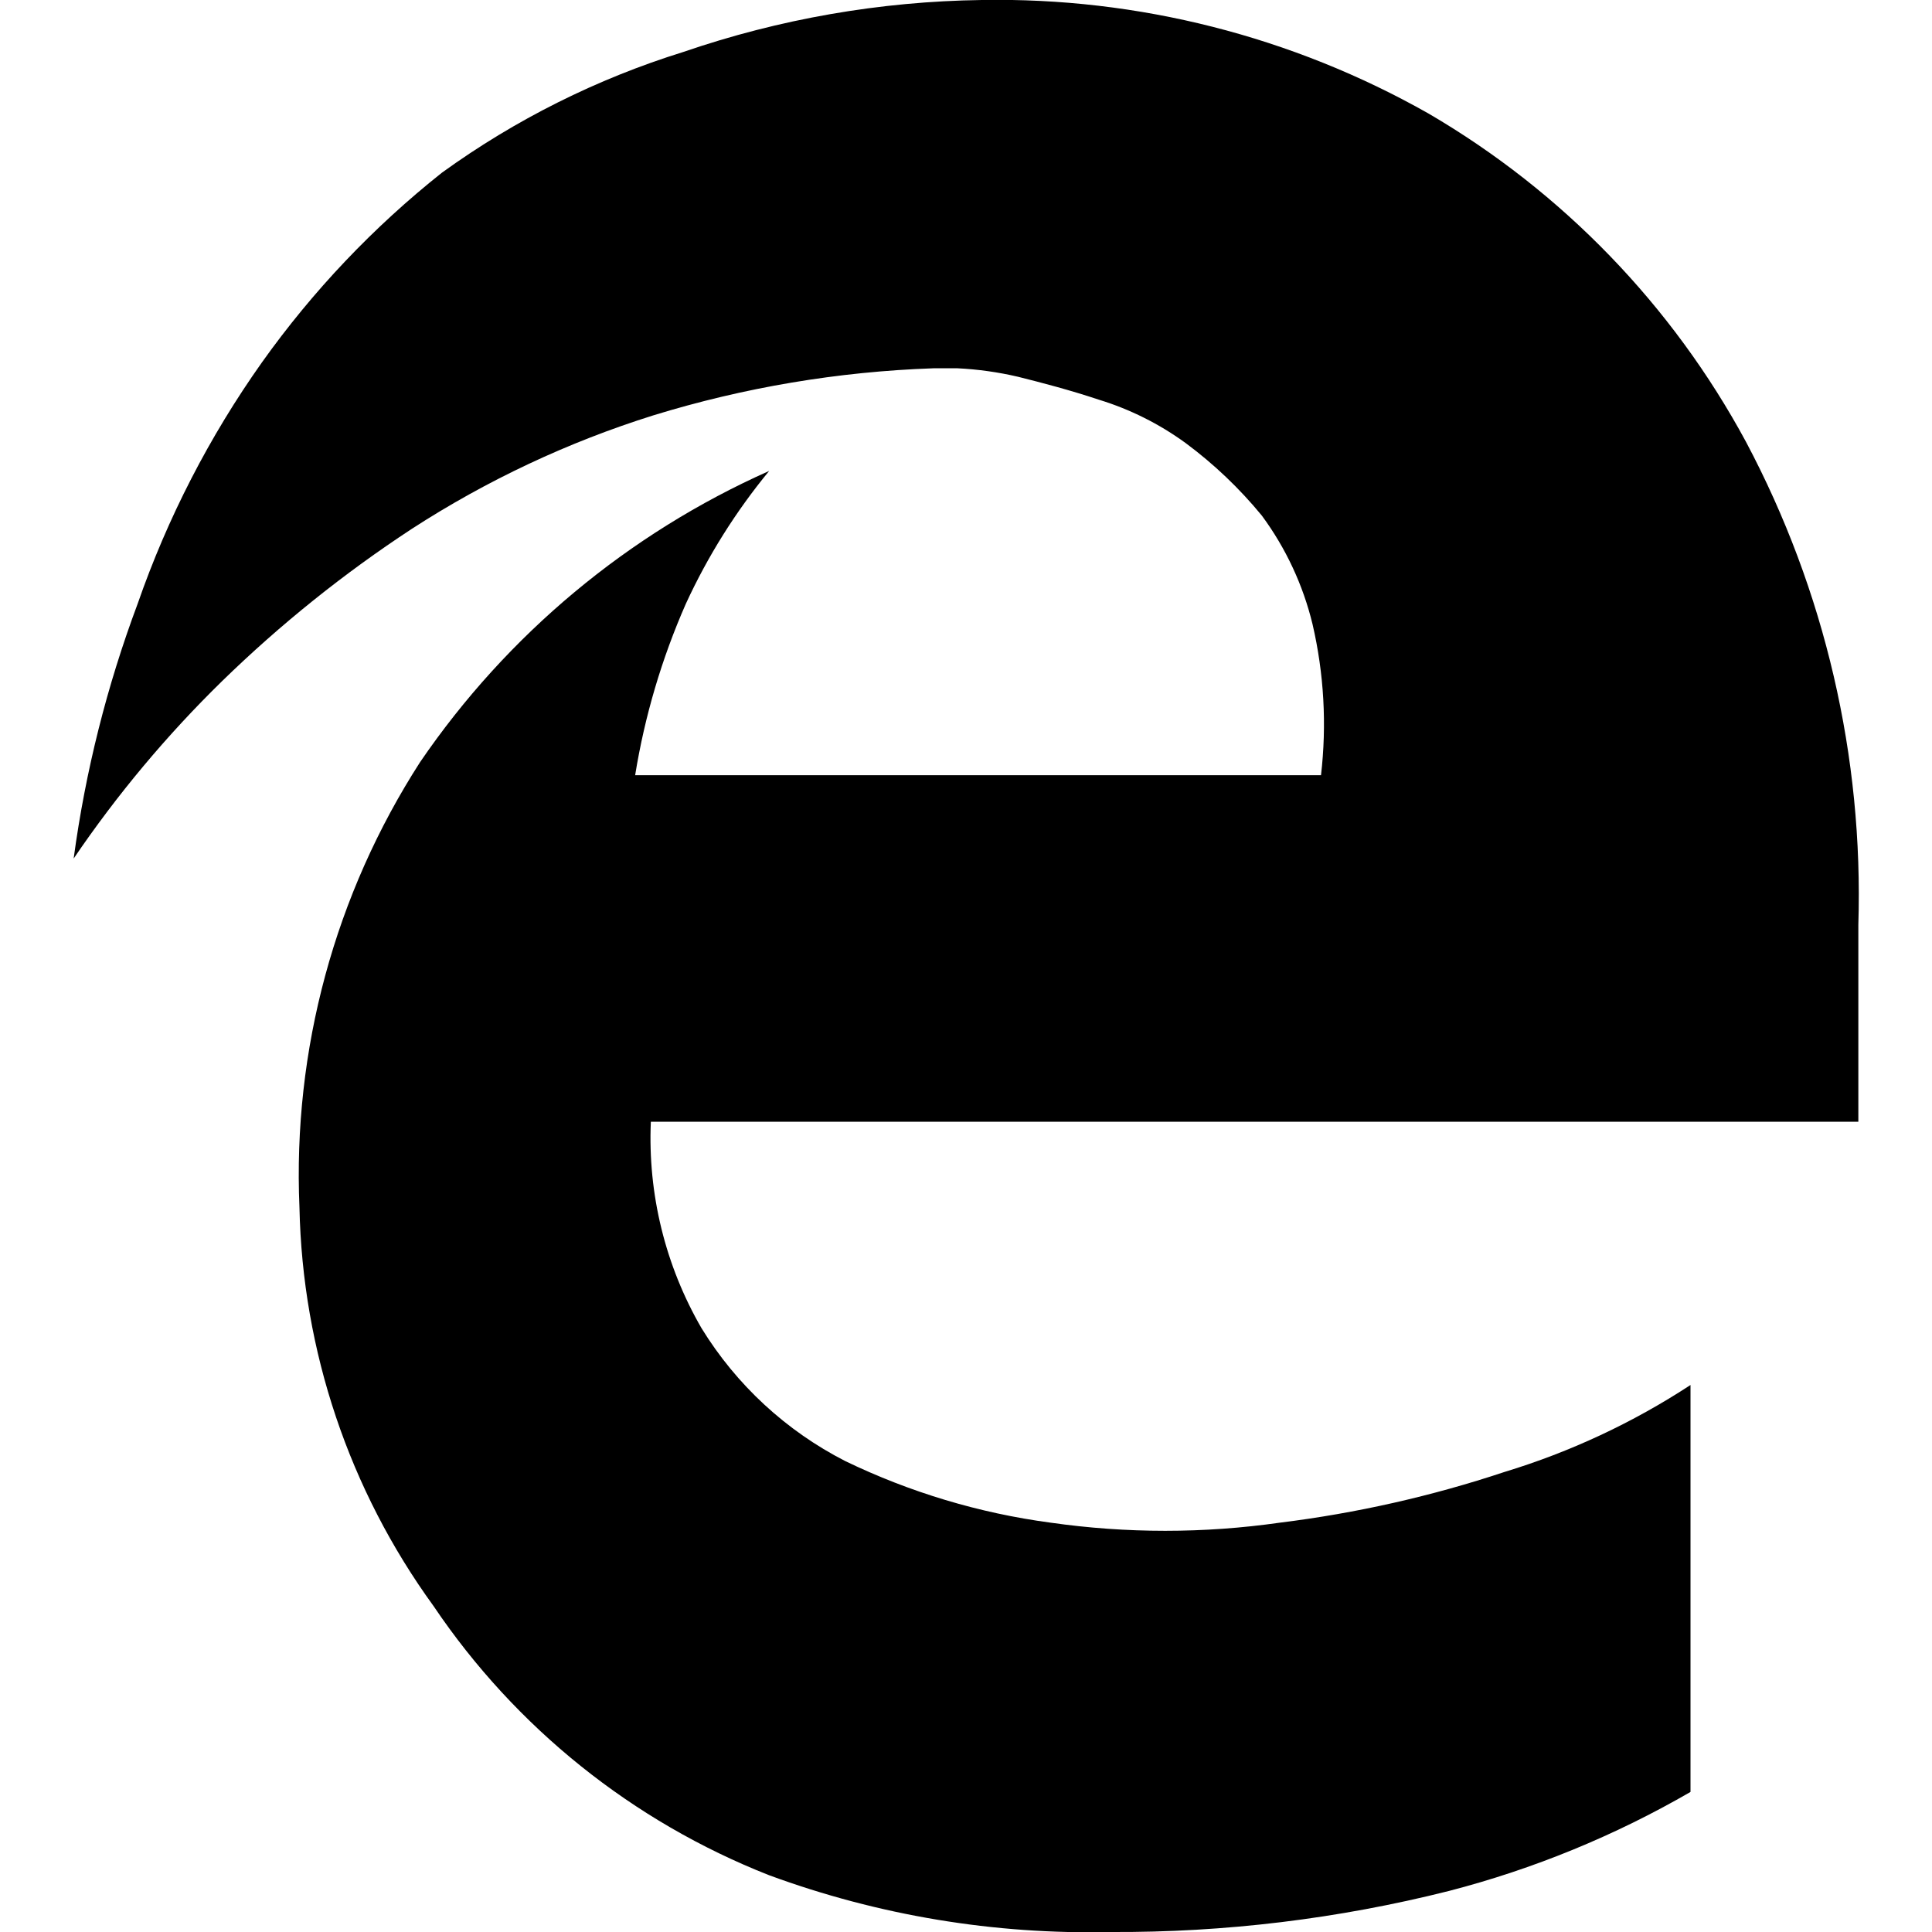
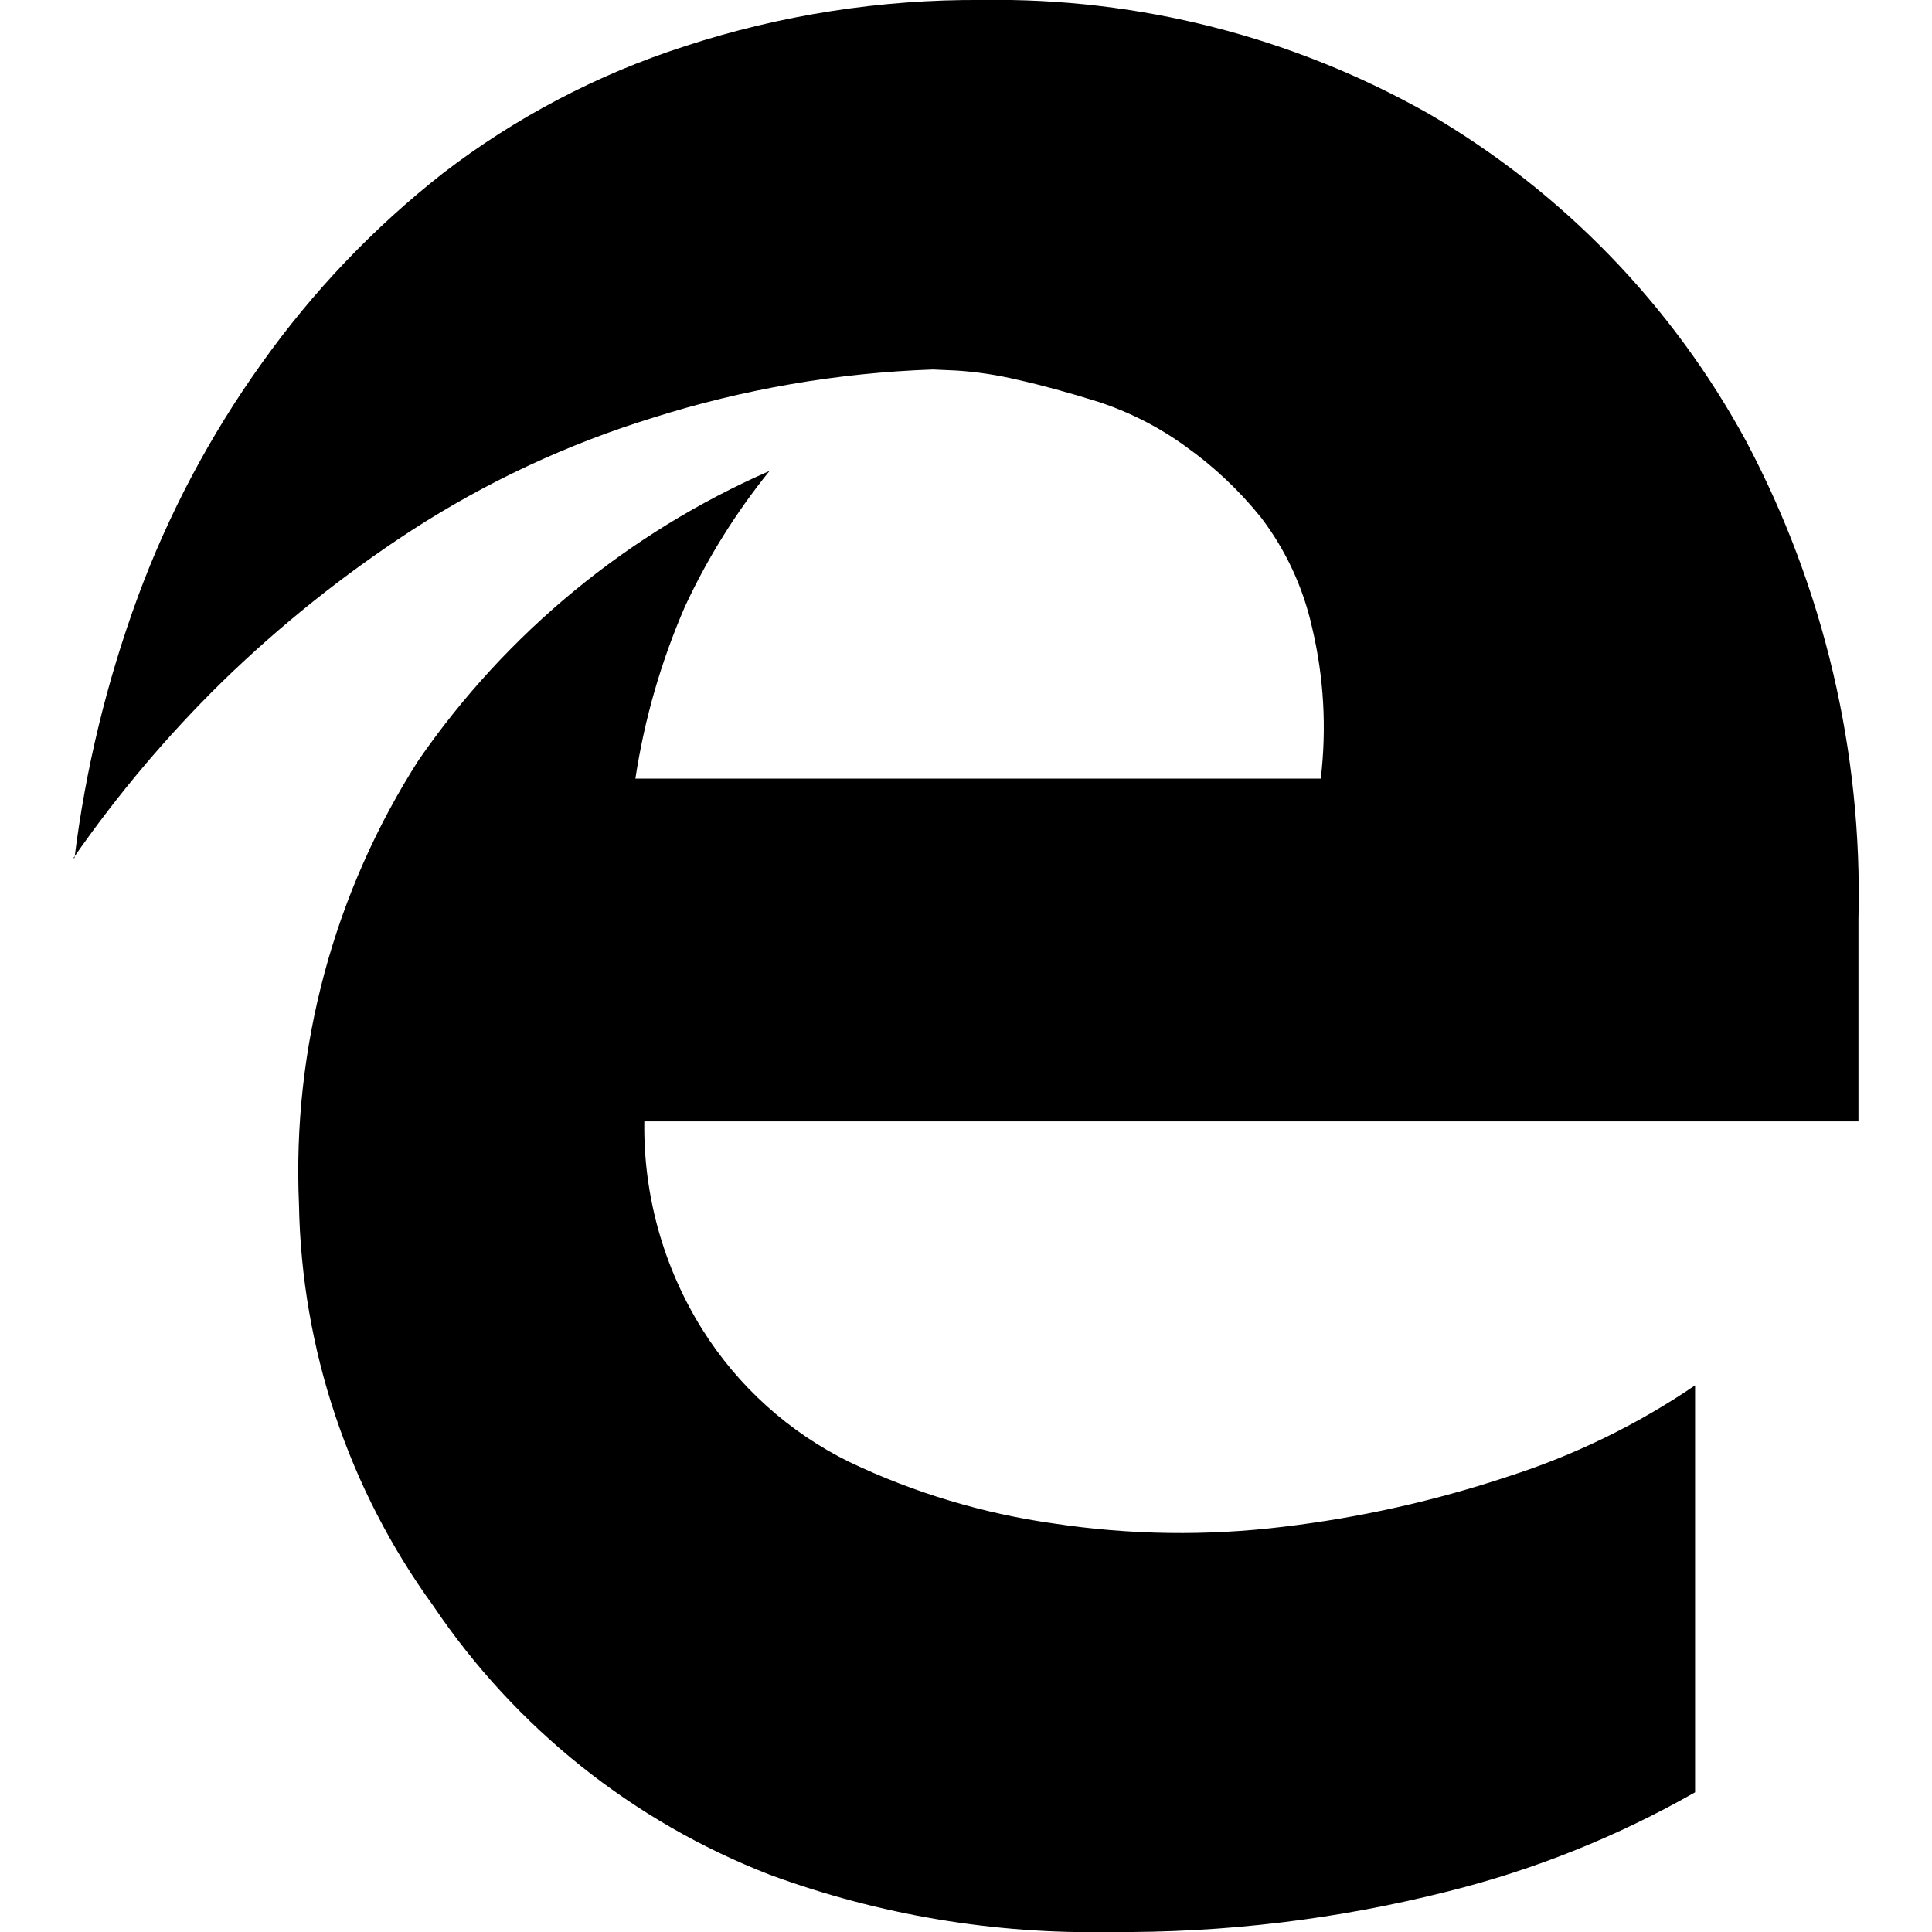
<svg xmlns="http://www.w3.org/2000/svg" viewBox="0 0 16 16">
  <g id="Layer_1" data-name="Layer 1">
-     <path d="M.61,7.11h0A9.73,9.73,0,0,1,1.14,5,8,8,0,0,1,2.17,3,7.73,7.73,0,0,1,3.66,1.43a6.91,6.91,0,0,1,2-1A7.94,7.94,0,0,1,8.13,0a7.25,7.25,0,0,1,3.7.94,7,7,0,0,1,2.63,2.72,8,8,0,0,1,.93,4V9.29h-10A3.14,3.14,0,0,0,5.81,11,3,3,0,0,0,7,12.1a5.62,5.62,0,0,0,1.7.51,6.72,6.72,0,0,0,1.9,0,9.65,9.65,0,0,0,1.86-.42A6,6,0,0,0,14,11.47v3.37a8,8,0,0,1-2,.82A11.22,11.22,0,0,1,9.2,16a7.68,7.68,0,0,1-2.83-.47A6,6,0,0,1,3.59,13.3,5.82,5.82,0,0,1,2.48,10a6.31,6.31,0,0,1,1-3.69A6.9,6.9,0,0,1,6.37,3.9,5.05,5.05,0,0,0,5.68,5a5.84,5.84,0,0,0-.42,1.42h5.68a3.66,3.66,0,0,0-.07-1.25,2.51,2.51,0,0,0-.42-.9,3.56,3.56,0,0,0-.63-.6,2.43,2.43,0,0,0-.72-.36c-.24-.08-.47-.14-.67-.19a2.81,2.81,0,0,0-.5-.07h-.2a8.94,8.94,0,0,0-2.32.39,8.19,8.19,0,0,0-2,.94A10.51,10.51,0,0,0,1.84,5.64,9.59,9.59,0,0,0,.61,7.11Z" />
+     <path d="M.608,7.106H.617A9.757,9.757,0,0,1,1.14,4.947,8.185,8.185,0,0,1,2.168,3.008a7.593,7.593,0,0,1,1.5-1.573,6.612,6.612,0,0,1,2-1.051A7.74,7.74,0,0,1,8.134,0a7.272,7.272,0,0,1,3.7.943,7.011,7.011,0,0,1,2.628,2.713,8.009,8.009,0,0,1,.929,3.951v1.68H5.336a3.162,3.162,0,0,0,.479,1.721,3,3,0,0,0,1.22,1.1,5.829,5.829,0,0,0,1.693.509,7.013,7.013,0,0,0,1.9.027,9.4,9.4,0,0,0,1.86-.416,6,6,0,0,0,1.55-.755v3.37a8.09,8.09,0,0,1-2.051.822A10.988,10.988,0,0,1,9.2,16a7.716,7.716,0,0,1-2.825-.474A5.962,5.962,0,0,1,3.589,13.3,5.832,5.832,0,0,1,2.476,9.975a6.312,6.312,0,0,1,.992-3.682A6.894,6.894,0,0,1,6.373,3.9a5.415,5.415,0,0,0-.7,1.122,5.727,5.727,0,0,0-.411,1.426h5.676a3.574,3.574,0,0,0-.072-1.252,2.344,2.344,0,0,0-.42-.907,3.133,3.133,0,0,0-.63-.594,2.61,2.61,0,0,0-.72-.367q-.366-.115-.67-.183a3.033,3.033,0,0,0-.5-.076l-.2-.009a8.683,8.683,0,0,0-2.32.4,8.015,8.015,0,0,0-2,.934A10.341,10.341,0,0,0,1.841,5.645,10.147,10.147,0,0,0,.608,7.106Z" />
  </g>
</svg>
